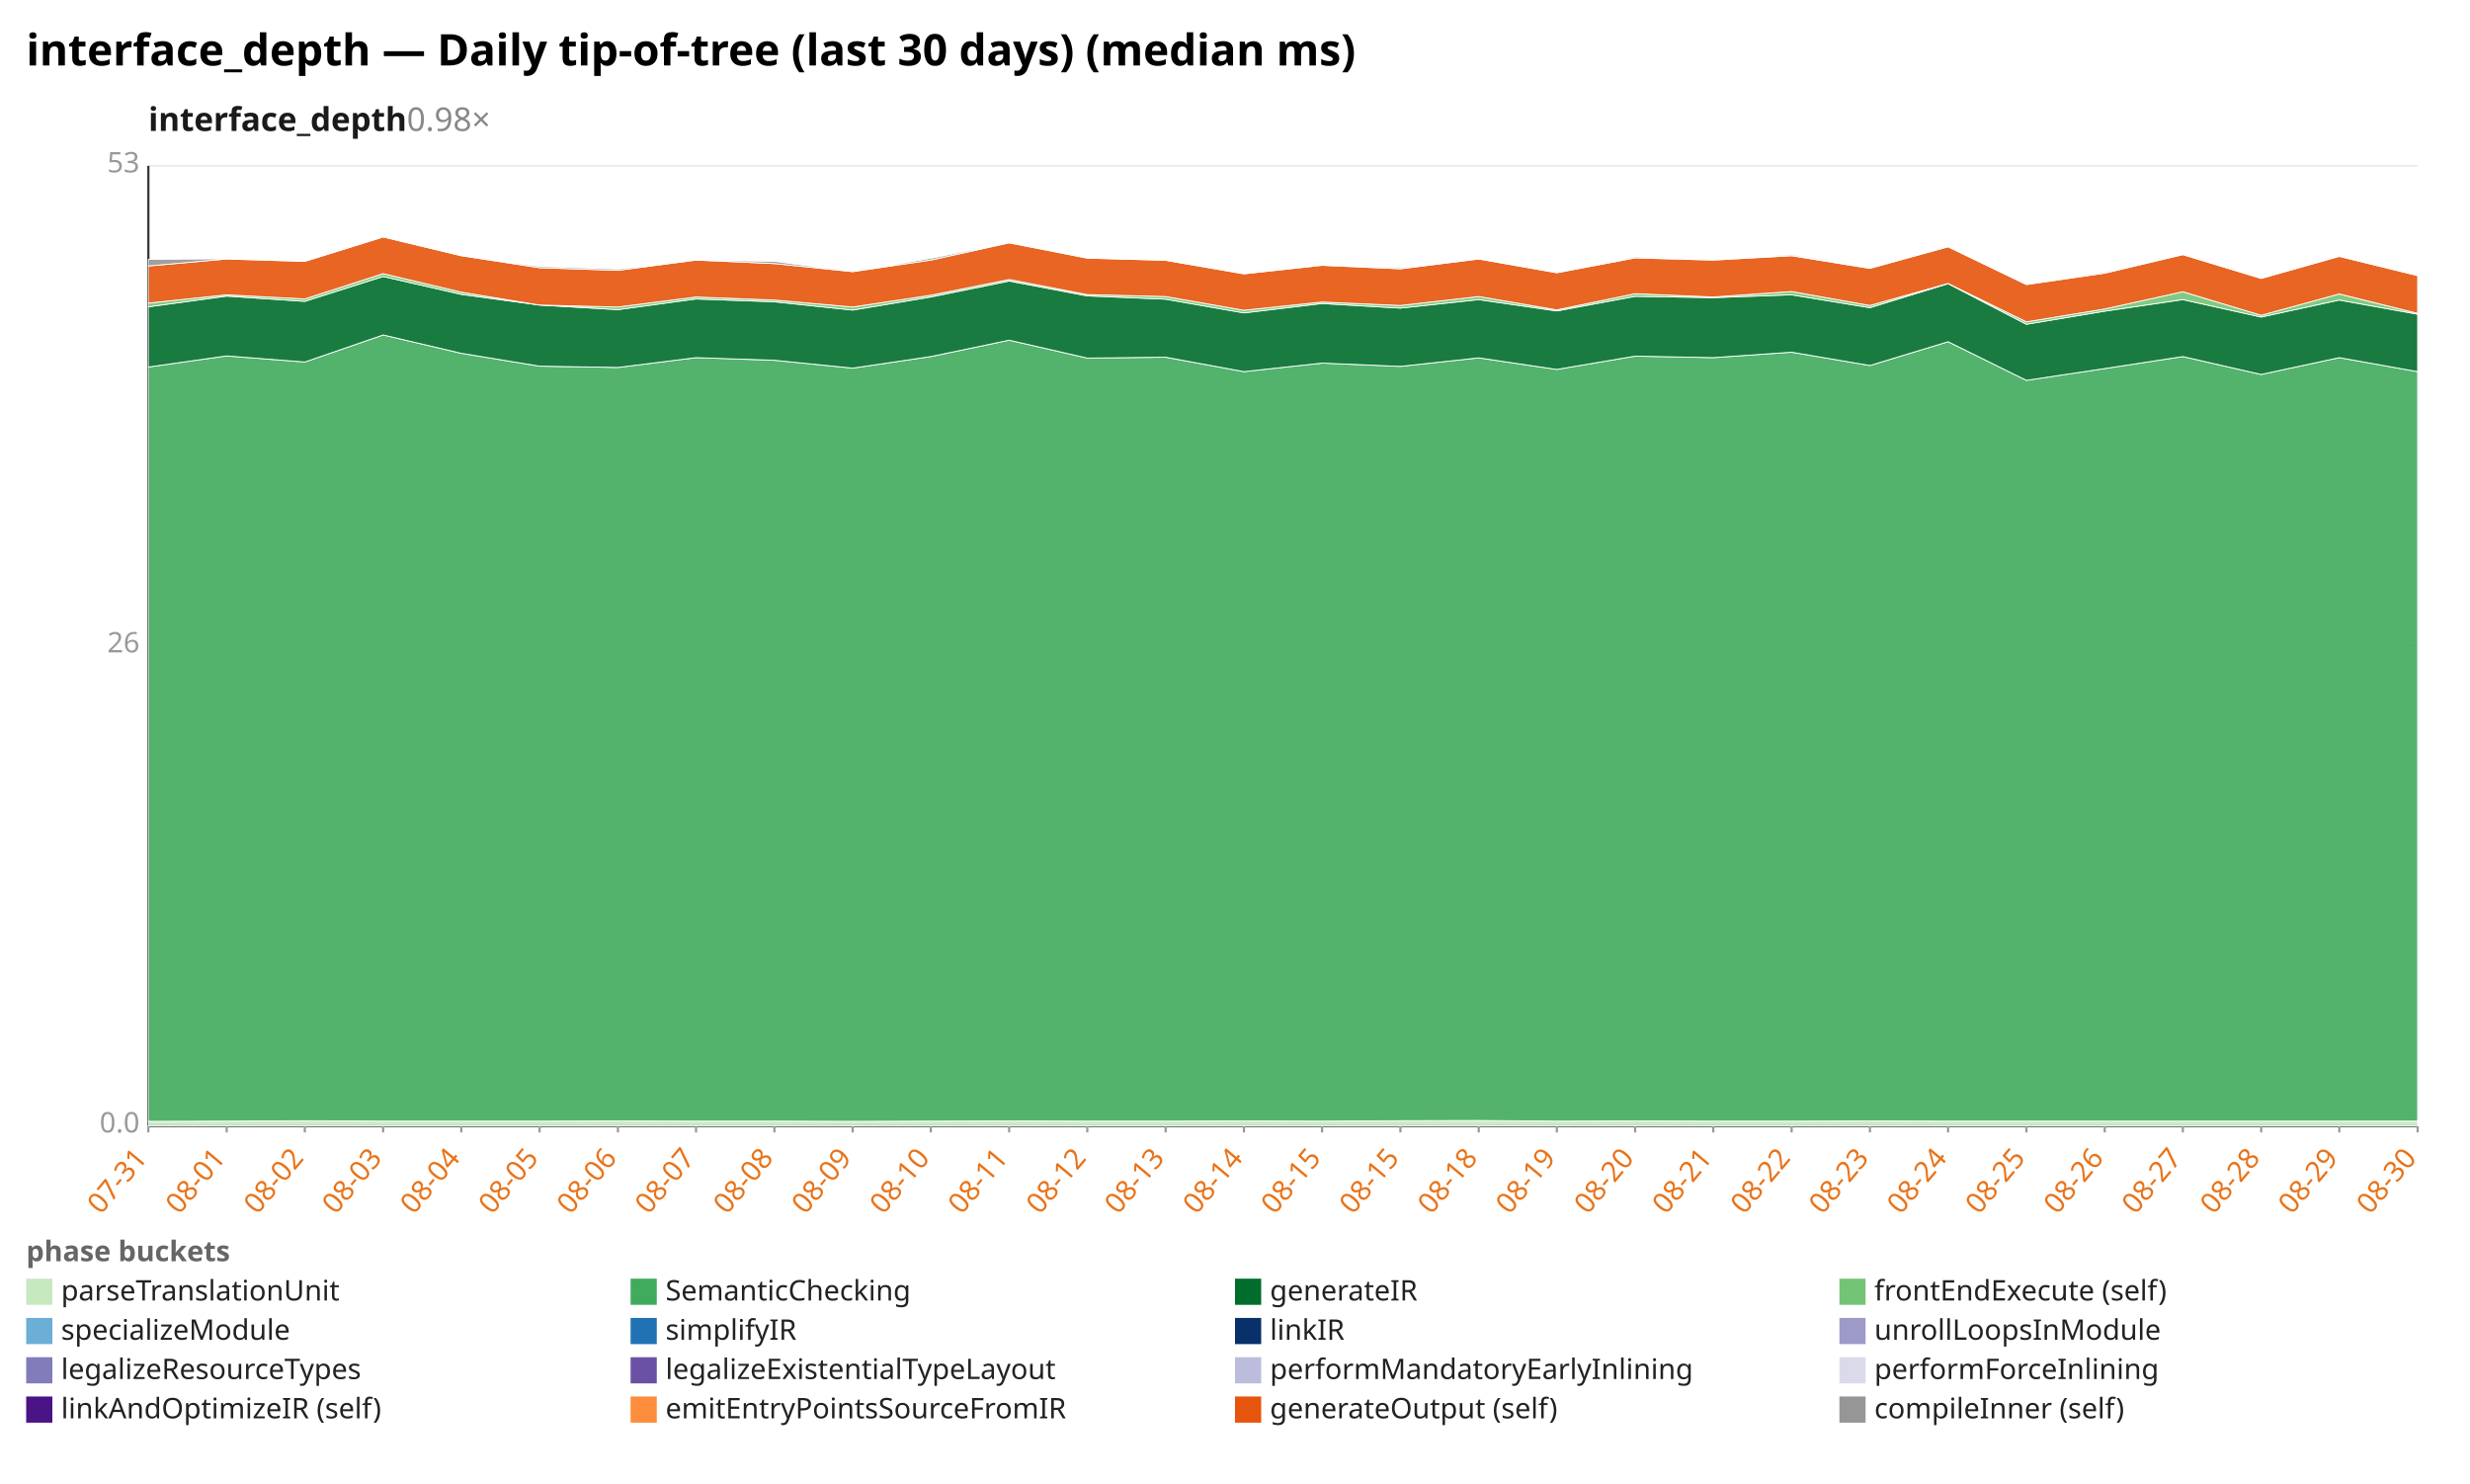
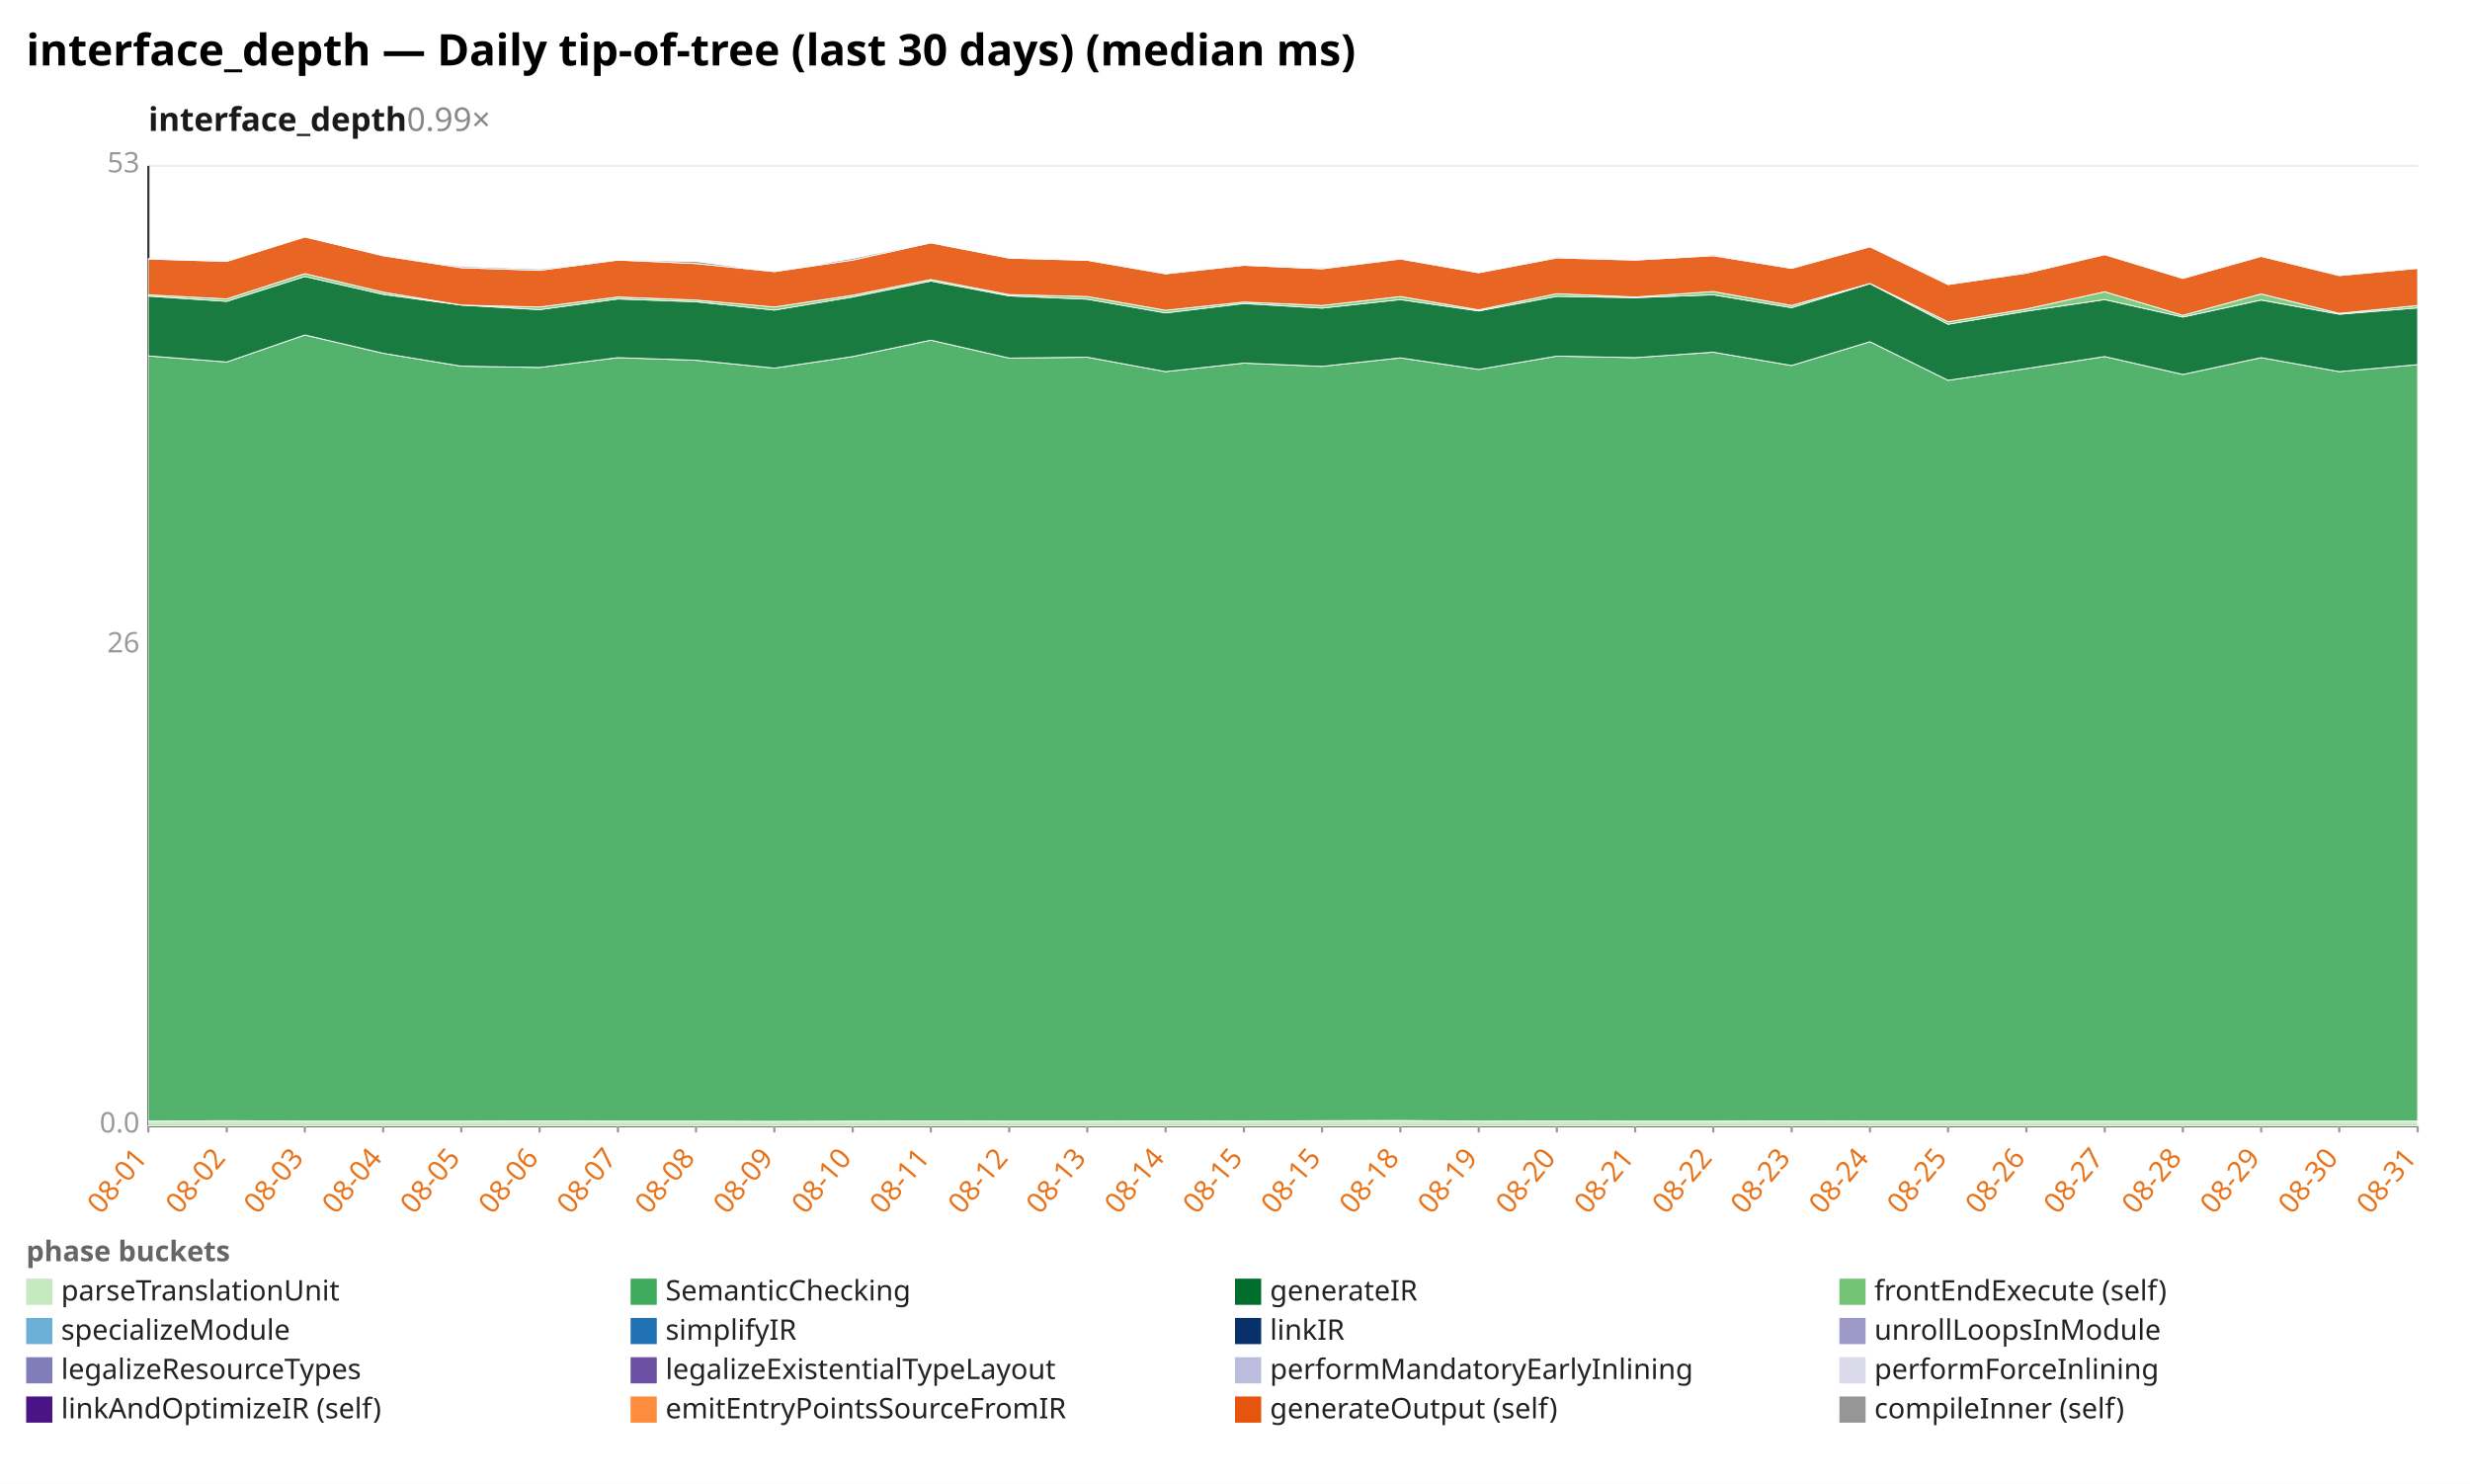
<svg xmlns="http://www.w3.org/2000/svg" width="1132" height="680" viewBox="0 0 1132 680" preserveAspectRatio="xMidYMid meet" font-family="sans-serif" font-size="13">
  <rect width="1132" height="680" fill="white" />
  <text x="12" y="30" font-size="20" font-weight="bold">interface_depth — Daily tip-of-tree (last 30 days) (median ms)</text>
-   <text x="68" y="60" font-size="15" font-weight="600" fill="#1a1a1a">interface_depth<tspan fill="#888" font-weight="400" text-decoration="none">  0.98×</tspan>
+   <text x="68" y="60" font-size="15" font-weight="600" fill="#1a1a1a">interface_depth<tspan fill="#888" font-weight="400" text-decoration="none">  0.99×</tspan>
  </text>
  <line x1="68.0" y1="516.0" x2="1108.0" y2="516.0" stroke="#eee" />
  <text x="64.0" y="519.0" text-anchor="end" fill="#999">0.0</text>
  <line x1="68.0" y1="296.0" x2="1108.0" y2="296.0" stroke="#eee" />
  <text x="64.0" y="299.0" text-anchor="end" fill="#999">26</text>
  <line x1="68.0" y1="76.0" x2="1108.0" y2="76.0" stroke="#eee" />
  <text x="64.0" y="79.0" text-anchor="end" fill="#999">53</text>
  <line x1="68.0" y1="76.0" x2="68.0" y2="516.0" stroke="#333" />
  <line x1="68.0" y1="516.0" x2="1108.0" y2="516.0" stroke="#333" />
  <line x1="68.0" y1="516.0" x2="68.0" y2="519.0" stroke="#999" />
-   <text x="68.0" y="531.0" text-anchor="end" fill="#e8731a" transform="rotate(-50 68.0 531.0)">07-31</text>
+   <text x="68.0" y="531.0" text-anchor="end" fill="#e8731a" transform="rotate(-50 68.0 531.0)">08-01</text>
  <line x1="103.9" y1="516.0" x2="103.9" y2="519.0" stroke="#999" />
-   <text x="103.9" y="531.0" text-anchor="end" fill="#e8731a" transform="rotate(-50 103.9 531.0)">08-01</text>
+   <text x="103.9" y="531.0" text-anchor="end" fill="#e8731a" transform="rotate(-50 103.9 531.0)">08-02</text>
  <line x1="139.7" y1="516.0" x2="139.7" y2="519.0" stroke="#999" />
-   <text x="139.7" y="531.0" text-anchor="end" fill="#e8731a" transform="rotate(-50 139.7 531.0)">08-02</text>
+   <text x="139.7" y="531.0" text-anchor="end" fill="#e8731a" transform="rotate(-50 139.7 531.0)">08-03</text>
  <line x1="175.6" y1="516.0" x2="175.6" y2="519.0" stroke="#999" />
-   <text x="175.6" y="531.0" text-anchor="end" fill="#e8731a" transform="rotate(-50 175.6 531.0)">08-03</text>
+   <text x="175.6" y="531.0" text-anchor="end" fill="#e8731a" transform="rotate(-50 175.6 531.0)">08-04</text>
  <line x1="211.4" y1="516.0" x2="211.4" y2="519.0" stroke="#999" />
-   <text x="211.4" y="531.0" text-anchor="end" fill="#e8731a" transform="rotate(-50 211.4 531.0)">08-04</text>
+   <text x="211.4" y="531.0" text-anchor="end" fill="#e8731a" transform="rotate(-50 211.4 531.0)">08-05</text>
  <line x1="247.3" y1="516.0" x2="247.3" y2="519.0" stroke="#999" />
-   <text x="247.3" y="531.0" text-anchor="end" fill="#e8731a" transform="rotate(-50 247.3 531.0)">08-05</text>
+   <text x="247.3" y="531.0" text-anchor="end" fill="#e8731a" transform="rotate(-50 247.3 531.0)">08-06</text>
  <line x1="283.2" y1="516.0" x2="283.2" y2="519.0" stroke="#999" />
-   <text x="283.2" y="531.0" text-anchor="end" fill="#e8731a" transform="rotate(-50 283.2 531.0)">08-06</text>
+   <text x="283.2" y="531.0" text-anchor="end" fill="#e8731a" transform="rotate(-50 283.2 531.0)">08-07</text>
  <line x1="319.0" y1="516.0" x2="319.0" y2="519.0" stroke="#999" />
-   <text x="319.0" y="531.0" text-anchor="end" fill="#e8731a" transform="rotate(-50 319.0 531.0)">08-07</text>
+   <text x="319.0" y="531.0" text-anchor="end" fill="#e8731a" transform="rotate(-50 319.0 531.0)">08-08</text>
  <line x1="354.9" y1="516.0" x2="354.9" y2="519.0" stroke="#999" />
-   <text x="354.9" y="531.0" text-anchor="end" fill="#e8731a" transform="rotate(-50 354.9 531.0)">08-08</text>
+   <text x="354.9" y="531.0" text-anchor="end" fill="#e8731a" transform="rotate(-50 354.9 531.0)">08-09</text>
  <line x1="390.8" y1="516.0" x2="390.8" y2="519.0" stroke="#999" />
-   <text x="390.8" y="531.0" text-anchor="end" fill="#e8731a" transform="rotate(-50 390.8 531.0)">08-09</text>
+   <text x="390.8" y="531.0" text-anchor="end" fill="#e8731a" transform="rotate(-50 390.8 531.0)">08-10</text>
  <line x1="426.6" y1="516.0" x2="426.6" y2="519.0" stroke="#999" />
-   <text x="426.6" y="531.0" text-anchor="end" fill="#e8731a" transform="rotate(-50 426.6 531.0)">08-10</text>
+   <text x="426.6" y="531.0" text-anchor="end" fill="#e8731a" transform="rotate(-50 426.6 531.0)">08-11</text>
  <line x1="462.5" y1="516.0" x2="462.5" y2="519.0" stroke="#999" />
-   <text x="462.5" y="531.0" text-anchor="end" fill="#e8731a" transform="rotate(-50 462.5 531.0)">08-11</text>
+   <text x="462.5" y="531.0" text-anchor="end" fill="#e8731a" transform="rotate(-50 462.5 531.0)">08-12</text>
  <line x1="498.3" y1="516.0" x2="498.3" y2="519.0" stroke="#999" />
-   <text x="498.3" y="531.0" text-anchor="end" fill="#e8731a" transform="rotate(-50 498.3 531.0)">08-12</text>
+   <text x="498.3" y="531.0" text-anchor="end" fill="#e8731a" transform="rotate(-50 498.3 531.0)">08-13</text>
  <line x1="534.2" y1="516.0" x2="534.2" y2="519.0" stroke="#999" />
-   <text x="534.2" y="531.0" text-anchor="end" fill="#e8731a" transform="rotate(-50 534.2 531.0)">08-13</text>
+   <text x="534.2" y="531.0" text-anchor="end" fill="#e8731a" transform="rotate(-50 534.2 531.0)">08-14</text>
  <line x1="570.1" y1="516.0" x2="570.1" y2="519.0" stroke="#999" />
-   <text x="570.1" y="531.0" text-anchor="end" fill="#e8731a" transform="rotate(-50 570.1 531.0)">08-14</text>
+   <text x="570.1" y="531.0" text-anchor="end" fill="#e8731a" transform="rotate(-50 570.1 531.0)">08-15</text>
  <line x1="605.9" y1="516.0" x2="605.9" y2="519.0" stroke="#999" />
  <text x="605.9" y="531.0" text-anchor="end" fill="#e8731a" transform="rotate(-50 605.9 531.0)">08-15</text>
  <line x1="641.8" y1="516.0" x2="641.8" y2="519.0" stroke="#999" />
-   <text x="641.8" y="531.0" text-anchor="end" fill="#e8731a" transform="rotate(-50 641.8 531.0)">08-15</text>
+   <text x="641.8" y="531.0" text-anchor="end" fill="#e8731a" transform="rotate(-50 641.8 531.0)">08-18</text>
  <line x1="677.7" y1="516.0" x2="677.7" y2="519.0" stroke="#999" />
-   <text x="677.7" y="531.0" text-anchor="end" fill="#e8731a" transform="rotate(-50 677.7 531.0)">08-18</text>
+   <text x="677.7" y="531.0" text-anchor="end" fill="#e8731a" transform="rotate(-50 677.7 531.0)">08-19</text>
  <line x1="713.5" y1="516.0" x2="713.5" y2="519.0" stroke="#999" />
-   <text x="713.5" y="531.0" text-anchor="end" fill="#e8731a" transform="rotate(-50 713.5 531.0)">08-19</text>
+   <text x="713.5" y="531.0" text-anchor="end" fill="#e8731a" transform="rotate(-50 713.5 531.0)">08-20</text>
  <line x1="749.4" y1="516.0" x2="749.4" y2="519.0" stroke="#999" />
-   <text x="749.4" y="531.0" text-anchor="end" fill="#e8731a" transform="rotate(-50 749.4 531.0)">08-20</text>
+   <text x="749.4" y="531.0" text-anchor="end" fill="#e8731a" transform="rotate(-50 749.4 531.0)">08-21</text>
  <line x1="785.2" y1="516.0" x2="785.2" y2="519.0" stroke="#999" />
-   <text x="785.2" y="531.0" text-anchor="end" fill="#e8731a" transform="rotate(-50 785.2 531.0)">08-21</text>
+   <text x="785.2" y="531.0" text-anchor="end" fill="#e8731a" transform="rotate(-50 785.2 531.0)">08-22</text>
  <line x1="821.1" y1="516.0" x2="821.1" y2="519.0" stroke="#999" />
-   <text x="821.1" y="531.0" text-anchor="end" fill="#e8731a" transform="rotate(-50 821.1 531.0)">08-22</text>
+   <text x="821.1" y="531.0" text-anchor="end" fill="#e8731a" transform="rotate(-50 821.1 531.0)">08-23</text>
  <line x1="857.0" y1="516.0" x2="857.0" y2="519.0" stroke="#999" />
-   <text x="857.0" y="531.0" text-anchor="end" fill="#e8731a" transform="rotate(-50 857.0 531.0)">08-23</text>
+   <text x="857.0" y="531.0" text-anchor="end" fill="#e8731a" transform="rotate(-50 857.0 531.0)">08-24</text>
  <line x1="892.8" y1="516.0" x2="892.8" y2="519.0" stroke="#999" />
-   <text x="892.8" y="531.0" text-anchor="end" fill="#e8731a" transform="rotate(-50 892.8 531.0)">08-24</text>
+   <text x="892.8" y="531.0" text-anchor="end" fill="#e8731a" transform="rotate(-50 892.8 531.0)">08-25</text>
  <line x1="928.7" y1="516.0" x2="928.7" y2="519.0" stroke="#999" />
-   <text x="928.7" y="531.0" text-anchor="end" fill="#e8731a" transform="rotate(-50 928.7 531.0)">08-25</text>
+   <text x="928.7" y="531.0" text-anchor="end" fill="#e8731a" transform="rotate(-50 928.7 531.0)">08-26</text>
  <line x1="964.6" y1="516.0" x2="964.6" y2="519.0" stroke="#999" />
-   <text x="964.6" y="531.0" text-anchor="end" fill="#e8731a" transform="rotate(-50 964.6 531.0)">08-26</text>
+   <text x="964.6" y="531.0" text-anchor="end" fill="#e8731a" transform="rotate(-50 964.6 531.0)">08-27</text>
  <line x1="1000.4" y1="516.0" x2="1000.4" y2="519.0" stroke="#999" />
-   <text x="1000.4" y="531.0" text-anchor="end" fill="#e8731a" transform="rotate(-50 1000.4 531.0)">08-27</text>
+   <text x="1000.4" y="531.0" text-anchor="end" fill="#e8731a" transform="rotate(-50 1000.4 531.0)">08-28</text>
  <line x1="1036.3" y1="516.0" x2="1036.3" y2="519.0" stroke="#999" />
-   <text x="1036.3" y="531.0" text-anchor="end" fill="#e8731a" transform="rotate(-50 1036.3 531.0)">08-28</text>
+   <text x="1036.3" y="531.0" text-anchor="end" fill="#e8731a" transform="rotate(-50 1036.3 531.0)">08-29</text>
  <line x1="1072.1" y1="516.0" x2="1072.1" y2="519.0" stroke="#999" />
-   <text x="1072.1" y="531.0" text-anchor="end" fill="#e8731a" transform="rotate(-50 1072.1 531.0)">08-29</text>
+   <text x="1072.1" y="531.0" text-anchor="end" fill="#e8731a" transform="rotate(-50 1072.1 531.0)">08-30</text>
  <line x1="1108.0" y1="516.0" x2="1108.0" y2="519.0" stroke="#999" />
-   <text x="1108.0" y="531.0" text-anchor="end" fill="#e8731a" transform="rotate(-50 1108.0 531.0)">08-30</text>
-   <polygon points="68.0,513.9 103.9,513.8 139.7,513.6 175.6,513.8 211.4,513.8 247.3,513.8 283.2,513.7 319.0,513.8 354.9,513.8 390.8,513.9 426.6,513.8 462.5,513.7 498.3,513.8 534.2,513.8 570.1,513.7 605.9,513.8 641.8,513.6 677.7,513.5 713.5,513.8 749.4,513.7 785.2,513.8 821.1,513.8 857.0,513.7 892.8,513.8 928.7,513.8 964.6,513.8 1000.4,513.8 1036.3,513.8 1072.1,513.8 1108.0,513.8 1108.0,516.0 1072.1,516.0 1036.3,516.0 1000.4,516.0 964.6,516.0 928.7,516.0 892.8,516.0 857.0,516.0 821.1,516.0 785.2,516.0 749.4,516.0 713.5,516.0 677.7,516.0 641.8,516.0 605.9,516.0 570.1,516.0 534.2,516.0 498.3,516.0 462.5,516.0 426.6,516.0 390.8,516.0 354.9,516.0 319.0,516.0 283.2,516.0 247.3,516.0 211.4,516.0 175.6,516.0 139.7,516.0 103.9,516.0 68.0,516.0" fill="#c7e9c0" fill-opacity="0.9" stroke="#fff" stroke-width="0.4" />
-   <polygon points="68.0,168.2 103.9,163.1 139.7,165.9 175.6,153.5 211.4,161.9 247.3,167.8 283.2,168.4 319.0,163.9 354.9,165.1 390.8,168.7 426.6,163.4 462.5,155.9 498.3,164.1 534.2,163.7 570.1,170.3 605.9,166.4 641.8,167.9 677.7,164.0 713.5,169.3 749.4,163.2 785.2,163.9 821.1,161.4 857.0,167.5 892.8,156.6 928.7,174.3 964.6,168.9 1000.4,163.4 1036.3,171.6 1072.1,163.9 1108.0,170.3 1108.0,513.8 1072.1,513.8 1036.3,513.8 1000.4,513.8 964.6,513.8 928.7,513.8 892.8,513.8 857.0,513.7 821.1,513.8 785.2,513.8 749.4,513.7 713.5,513.8 677.7,513.5 641.8,513.6 605.9,513.8 570.1,513.7 534.2,513.8 498.3,513.8 462.5,513.7 426.6,513.8 390.8,513.9 354.9,513.8 319.0,513.8 283.2,513.7 247.3,513.8 211.4,513.8 175.6,513.8 139.7,513.6 103.9,513.8 68.0,513.9" fill="#41ab5d" fill-opacity="0.9" stroke="#fff" stroke-width="0.4" />
-   <polygon points="68.0,140.6 103.9,135.7 139.7,138.1 175.6,126.7 211.4,134.9 247.3,139.8 283.2,141.9 319.0,137.0 354.9,138.3 390.8,142.1 426.6,136.1 462.5,128.8 498.3,135.6 534.2,137.1 570.1,143.4 605.9,139.1 641.8,141.2 677.7,137.3 713.5,142.5 749.4,135.8 785.2,136.4 821.1,135.1 857.0,141.0 892.8,130.0 928.7,148.6 964.6,142.6 1000.4,137.3 1036.3,145.3 1072.1,137.5 1108.0,144.0 1108.0,170.3 1072.1,163.9 1036.3,171.6 1000.4,163.4 964.6,168.9 928.7,174.3 892.8,156.6 857.0,167.5 821.1,161.4 785.2,163.9 749.4,163.2 713.5,169.3 677.7,164.0 641.8,167.9 605.9,166.4 570.1,170.3 534.2,163.7 498.3,164.1 462.5,155.9 426.6,163.4 390.8,168.7 354.9,165.1 319.0,163.9 283.2,168.4 247.3,167.8 211.4,161.9 175.6,153.5 139.7,165.9 103.9,163.1 68.0,168.2" fill="#006d2c" fill-opacity="0.9" stroke="#fff" stroke-width="0.4" />
-   <polygon points="68.0,138.9 103.9,135.1 139.7,137.0 175.6,125.4 211.4,133.9 247.3,139.8 283.2,140.7 319.0,136.1 354.9,137.5 390.8,140.7 426.6,135.3 462.5,128.1 498.3,135.0 534.2,135.9 570.1,142.2 605.9,138.4 641.8,140.0 677.7,135.9 713.5,142.0 749.4,134.6 785.2,136.1 821.1,133.6 857.0,140.0 892.8,129.9 928.7,147.5 964.6,141.6 1000.4,133.7 1036.3,144.5 1072.1,134.7 1108.0,143.6 1108.0,144.0 1072.1,137.5 1036.3,145.3 1000.4,137.3 964.6,142.6 928.7,148.6 892.8,130.0 857.0,141.0 821.1,135.1 785.2,136.4 749.4,135.8 713.5,142.5 677.7,137.3 641.8,141.2 605.9,139.1 570.1,143.4 534.2,137.1 498.3,135.6 462.5,128.8 426.6,136.1 390.8,142.1 354.9,138.3 319.0,137.0 283.2,141.9 247.3,139.8 211.4,134.9 175.6,126.7 139.7,138.1 103.9,135.7 68.0,140.6" fill="#74c476" fill-opacity="0.9" stroke="#fff" stroke-width="0.4" />
-   <polygon points="68.0,121.9 103.9,118.7 139.7,119.8 175.6,108.6 211.4,117.2 247.3,122.7 283.2,123.9 319.0,119.2 354.9,120.8 390.8,124.5 426.6,119.2 462.5,111.3 498.3,118.3 534.2,119.3 570.1,125.5 605.9,121.6 641.8,123.2 677.7,118.7 713.5,125.0 749.4,118.2 785.2,119.2 821.1,117.2 857.0,123.0 892.8,113.1 928.7,130.4 964.6,125.2 1000.4,116.7 1036.3,127.6 1072.1,117.5 1108.0,126.3 1108.0,143.6 1072.1,134.7 1036.3,144.5 1000.4,133.7 964.6,141.6 928.7,147.5 892.8,129.9 857.0,140.0 821.1,133.6 785.2,136.1 749.4,134.6 713.5,142.0 677.7,135.9 641.8,140.0 605.9,138.4 570.1,142.2 534.2,135.9 498.3,135.0 462.5,128.1 426.6,135.3 390.8,140.7 354.9,137.5 319.0,136.1 283.2,140.7 247.3,139.8 211.4,133.9 175.6,125.4 139.7,137.0 103.9,135.1 68.0,138.9" fill="#e6550d" fill-opacity="0.9" stroke="#fff" stroke-width="0.4" />
-   <polygon points="68.0,118.9 103.9,118.6 139.7,119.7 175.6,108.6 211.4,117.2 247.3,122.1 283.2,123.3 319.0,119.2 354.9,119.8 390.8,124.5 426.6,118.4 462.5,111.1 498.3,118.3 534.2,119.3 570.1,125.2 605.9,121.3 641.8,122.7 677.7,118.7 713.5,125.0 749.4,117.7 785.2,119.1 821.1,116.7 857.0,122.8 892.8,113.1 928.7,130.1 964.6,124.7 1000.4,116.7 1036.3,127.6 1072.1,117.5 1108.0,126.1 1108.0,126.3 1072.1,117.5 1036.3,127.6 1000.4,116.7 964.6,125.2 928.7,130.4 892.8,113.1 857.0,123.0 821.1,117.2 785.2,119.2 749.4,118.2 713.5,125.0 677.7,118.7 641.8,123.2 605.9,121.6 570.1,125.5 534.2,119.3 498.3,118.3 462.5,111.3 426.6,119.2 390.8,124.5 354.9,120.8 319.0,119.2 283.2,123.9 247.3,122.7 211.4,117.2 175.6,108.6 139.7,119.8 103.9,118.7 68.0,121.9" fill="#969696" fill-opacity="0.9" stroke="#fff" stroke-width="0.4" />
+   <text x="1108.0" y="531.0" text-anchor="end" fill="#e8731a" transform="rotate(-50 1108.0 531.0)">08-31</text>
+   <polygon points="68.0,513.8 103.9,513.6 139.7,513.8 175.6,513.8 211.4,513.8 247.3,513.7 283.2,513.8 319.0,513.8 354.9,513.9 390.8,513.8 426.6,513.7 462.5,513.8 498.3,513.8 534.2,513.7 570.1,513.8 605.9,513.6 641.8,513.5 677.7,513.8 713.5,513.7 749.4,513.8 785.2,513.8 821.1,513.7 857.0,513.8 892.8,513.8 928.7,513.8 964.6,513.8 1000.4,513.8 1036.3,513.8 1072.1,513.8 1108.0,513.8 1108.0,516.0 1072.1,516.0 1036.3,516.0 1000.4,516.0 964.6,516.0 928.7,516.0 892.8,516.0 857.0,516.0 821.1,516.0 785.2,516.0 749.4,516.0 713.5,516.0 677.7,516.0 641.8,516.0 605.9,516.0 570.1,516.0 534.2,516.0 498.3,516.0 462.5,516.0 426.6,516.0 390.8,516.0 354.9,516.0 319.0,516.0 283.2,516.0 247.3,516.0 211.4,516.0 175.6,516.0 139.7,516.0 103.9,516.0 68.0,516.0" fill="#c7e9c0" fill-opacity="0.9" stroke="#fff" stroke-width="0.4" />
+   <polygon points="68.0,163.1 103.9,165.9 139.7,153.5 175.6,161.9 211.4,167.8 247.3,168.4 283.2,163.9 319.0,165.1 354.9,168.7 390.8,163.4 426.6,155.9 462.5,164.1 498.3,163.7 534.2,170.3 570.1,166.4 605.9,167.9 641.8,164.0 677.7,169.3 713.5,163.2 749.4,163.9 785.2,161.4 821.1,167.5 857.0,156.6 892.8,174.3 928.7,168.9 964.6,163.4 1000.4,171.6 1036.3,163.9 1072.1,170.3 1108.0,167.1 1108.0,513.8 1072.1,513.8 1036.3,513.8 1000.4,513.8 964.6,513.8 928.7,513.8 892.8,513.8 857.0,513.8 821.1,513.7 785.2,513.8 749.4,513.8 713.5,513.7 677.7,513.8 641.8,513.5 605.9,513.6 570.1,513.8 534.2,513.7 498.3,513.8 462.5,513.8 426.6,513.7 390.8,513.8 354.9,513.9 319.0,513.8 283.2,513.8 247.3,513.7 211.4,513.8 175.6,513.8 139.7,513.8 103.9,513.6 68.0,513.8" fill="#41ab5d" fill-opacity="0.9" stroke="#fff" stroke-width="0.4" />
+   <polygon points="68.0,135.7 103.9,138.1 139.7,126.7 175.6,134.9 211.4,139.8 247.3,141.9 283.2,137.0 319.0,138.3 354.9,142.1 390.8,136.1 426.6,128.8 462.5,135.6 498.3,137.1 534.2,143.4 570.1,139.1 605.9,141.2 641.8,137.3 677.7,142.5 713.5,135.8 749.4,136.4 785.2,135.1 821.1,141.0 857.0,130.0 892.8,148.6 928.7,142.6 964.6,137.3 1000.4,145.3 1036.3,137.5 1072.1,144.0 1108.0,141.1 1108.0,167.1 1072.1,170.3 1036.3,163.9 1000.4,171.6 964.6,163.4 928.7,168.9 892.8,174.3 857.0,156.6 821.1,167.5 785.2,161.4 749.4,163.9 713.5,163.2 677.7,169.3 641.8,164.0 605.9,167.9 570.1,166.4 534.2,170.3 498.3,163.7 462.5,164.1 426.6,155.9 390.8,163.4 354.9,168.7 319.0,165.1 283.2,163.9 247.3,168.4 211.4,167.8 175.6,161.9 139.7,153.5 103.9,165.9 68.0,163.1" fill="#006d2c" fill-opacity="0.9" stroke="#fff" stroke-width="0.4" />
+   <polygon points="68.0,135.1 103.9,137.0 139.7,125.4 175.6,133.9 211.4,139.8 247.3,140.7 283.2,136.1 319.0,137.5 354.9,140.7 390.8,135.3 426.6,128.1 462.5,135.0 498.3,135.9 534.2,142.2 570.1,138.4 605.9,140.0 641.8,135.9 677.7,142.0 713.5,134.6 749.4,136.1 785.2,133.6 821.1,140.0 857.0,129.9 892.8,147.5 928.7,141.6 964.6,133.7 1000.4,144.5 1036.3,134.7 1072.1,143.6 1108.0,140.0 1108.0,141.1 1072.1,144.0 1036.3,137.5 1000.4,145.3 964.6,137.3 928.7,142.6 892.8,148.6 857.0,130.0 821.1,141.0 785.2,135.1 749.4,136.4 713.5,135.8 677.7,142.5 641.8,137.3 605.9,141.2 570.1,139.1 534.2,143.4 498.3,137.1 462.5,135.6 426.6,128.8 390.8,136.1 354.9,142.1 319.0,138.3 283.2,137.0 247.3,141.9 211.4,139.8 175.6,134.9 139.7,126.7 103.9,138.1 68.0,135.7" fill="#74c476" fill-opacity="0.9" stroke="#fff" stroke-width="0.4" />
+   <polygon points="68.0,118.7 103.9,119.8 139.7,108.6 175.6,117.2 211.4,122.7 247.3,123.9 283.2,119.2 319.0,120.8 354.9,124.5 390.8,119.2 426.6,111.3 462.5,118.3 498.3,119.3 534.2,125.5 570.1,121.6 605.9,123.2 641.8,118.7 677.7,125.0 713.5,118.2 749.4,119.2 785.2,117.2 821.1,123.0 857.0,113.1 892.8,130.4 928.7,125.2 964.6,116.7 1000.4,127.6 1036.3,117.5 1072.1,126.3 1108.0,123.0 1108.0,140.0 1072.1,143.6 1036.3,134.7 1000.4,144.5 964.6,133.7 928.7,141.6 892.8,147.5 857.0,129.9 821.1,140.0 785.2,133.6 749.4,136.1 713.5,134.6 677.7,142.0 641.8,135.9 605.9,140.0 570.1,138.4 534.2,142.2 498.3,135.9 462.5,135.0 426.6,128.1 390.8,135.3 354.9,140.7 319.0,137.5 283.2,136.1 247.3,140.7 211.4,139.8 175.6,133.9 139.7,125.4 103.9,137.0 68.0,135.1" fill="#e6550d" fill-opacity="0.9" stroke="#fff" stroke-width="0.4" />
+   <polygon points="68.0,118.6 103.9,119.7 139.7,108.6 175.6,117.2 211.4,122.1 247.3,123.3 283.2,119.2 319.0,119.8 354.9,124.5 390.8,118.4 426.6,111.1 462.5,118.3 498.3,119.3 534.2,125.2 570.1,121.3 605.9,122.7 641.8,118.7 677.7,125.0 713.5,117.7 749.4,119.1 785.2,116.7 821.1,122.8 857.0,113.1 892.8,130.1 928.7,124.7 964.6,116.7 1000.4,127.6 1036.3,117.5 1072.1,126.1 1108.0,122.7 1108.0,123.0 1072.1,126.3 1036.3,117.5 1000.4,127.6 964.6,116.7 928.7,125.2 892.8,130.4 857.0,113.1 821.1,123.0 785.2,117.2 749.4,119.2 713.5,118.2 677.7,125.0 641.8,118.7 605.9,123.2 570.1,121.6 534.2,125.5 498.3,119.3 462.5,118.3 426.6,111.3 390.8,119.2 354.9,124.5 319.0,120.8 283.2,119.2 247.3,123.9 211.4,122.7 175.6,117.2 139.7,108.6 103.9,119.8 68.0,118.7" fill="#969696" fill-opacity="0.9" stroke="#fff" stroke-width="0.4" />
  <text x="12" y="578" fill="#666" font-weight="600">phase buckets</text>
  <rect x="12" y="586" width="12" height="12" fill="#c7e9c0" />
  <text x="28" y="596" fill="#222">parseTranslationUnit</text>
  <rect x="289" y="586" width="12" height="12" fill="#41ab5d" />
  <text x="305" y="596" fill="#222">SemanticChecking</text>
  <rect x="566" y="586" width="12" height="12" fill="#006d2c" />
  <text x="582" y="596" fill="#222">generateIR</text>
  <rect x="843" y="586" width="12" height="12" fill="#74c476" />
  <text x="859" y="596" fill="#222">frontEndExecute (self)</text>
  <rect x="12" y="604" width="12" height="12" fill="#6baed6" />
  <text x="28" y="614" fill="#222">specializeModule</text>
  <rect x="289" y="604" width="12" height="12" fill="#2171b5" />
  <text x="305" y="614" fill="#222">simplifyIR</text>
  <rect x="566" y="604" width="12" height="12" fill="#08306b" />
  <text x="582" y="614" fill="#222">linkIR</text>
  <rect x="843" y="604" width="12" height="12" fill="#9e9ac8" />
  <text x="859" y="614" fill="#222">unrollLoopsInModule</text>
  <rect x="12" y="622" width="12" height="12" fill="#807dba" />
  <text x="28" y="632" fill="#222">legalizeResourceTypes</text>
  <rect x="289" y="622" width="12" height="12" fill="#6a51a3" />
  <text x="305" y="632" fill="#222">legalizeExistentialTypeLayout</text>
  <rect x="566" y="622" width="12" height="12" fill="#bcbddc" />
  <text x="582" y="632" fill="#222">performMandatoryEarlyInlining</text>
  <rect x="843" y="622" width="12" height="12" fill="#dadaeb" />
  <text x="859" y="632" fill="#222">performForceInlining</text>
  <rect x="12" y="640" width="12" height="12" fill="#4a1486" />
  <text x="28" y="650" fill="#222">linkAndOptimizeIR (self)</text>
  <rect x="289" y="640" width="12" height="12" fill="#fd8d3c" />
  <text x="305" y="650" fill="#222">emitEntryPointsSourceFromIR</text>
  <rect x="566" y="640" width="12" height="12" fill="#e6550d" />
  <text x="582" y="650" fill="#222">generateOutput (self)</text>
  <rect x="843" y="640" width="12" height="12" fill="#969696" />
  <text x="859" y="650" fill="#222">compileInner (self)</text>
</svg>
